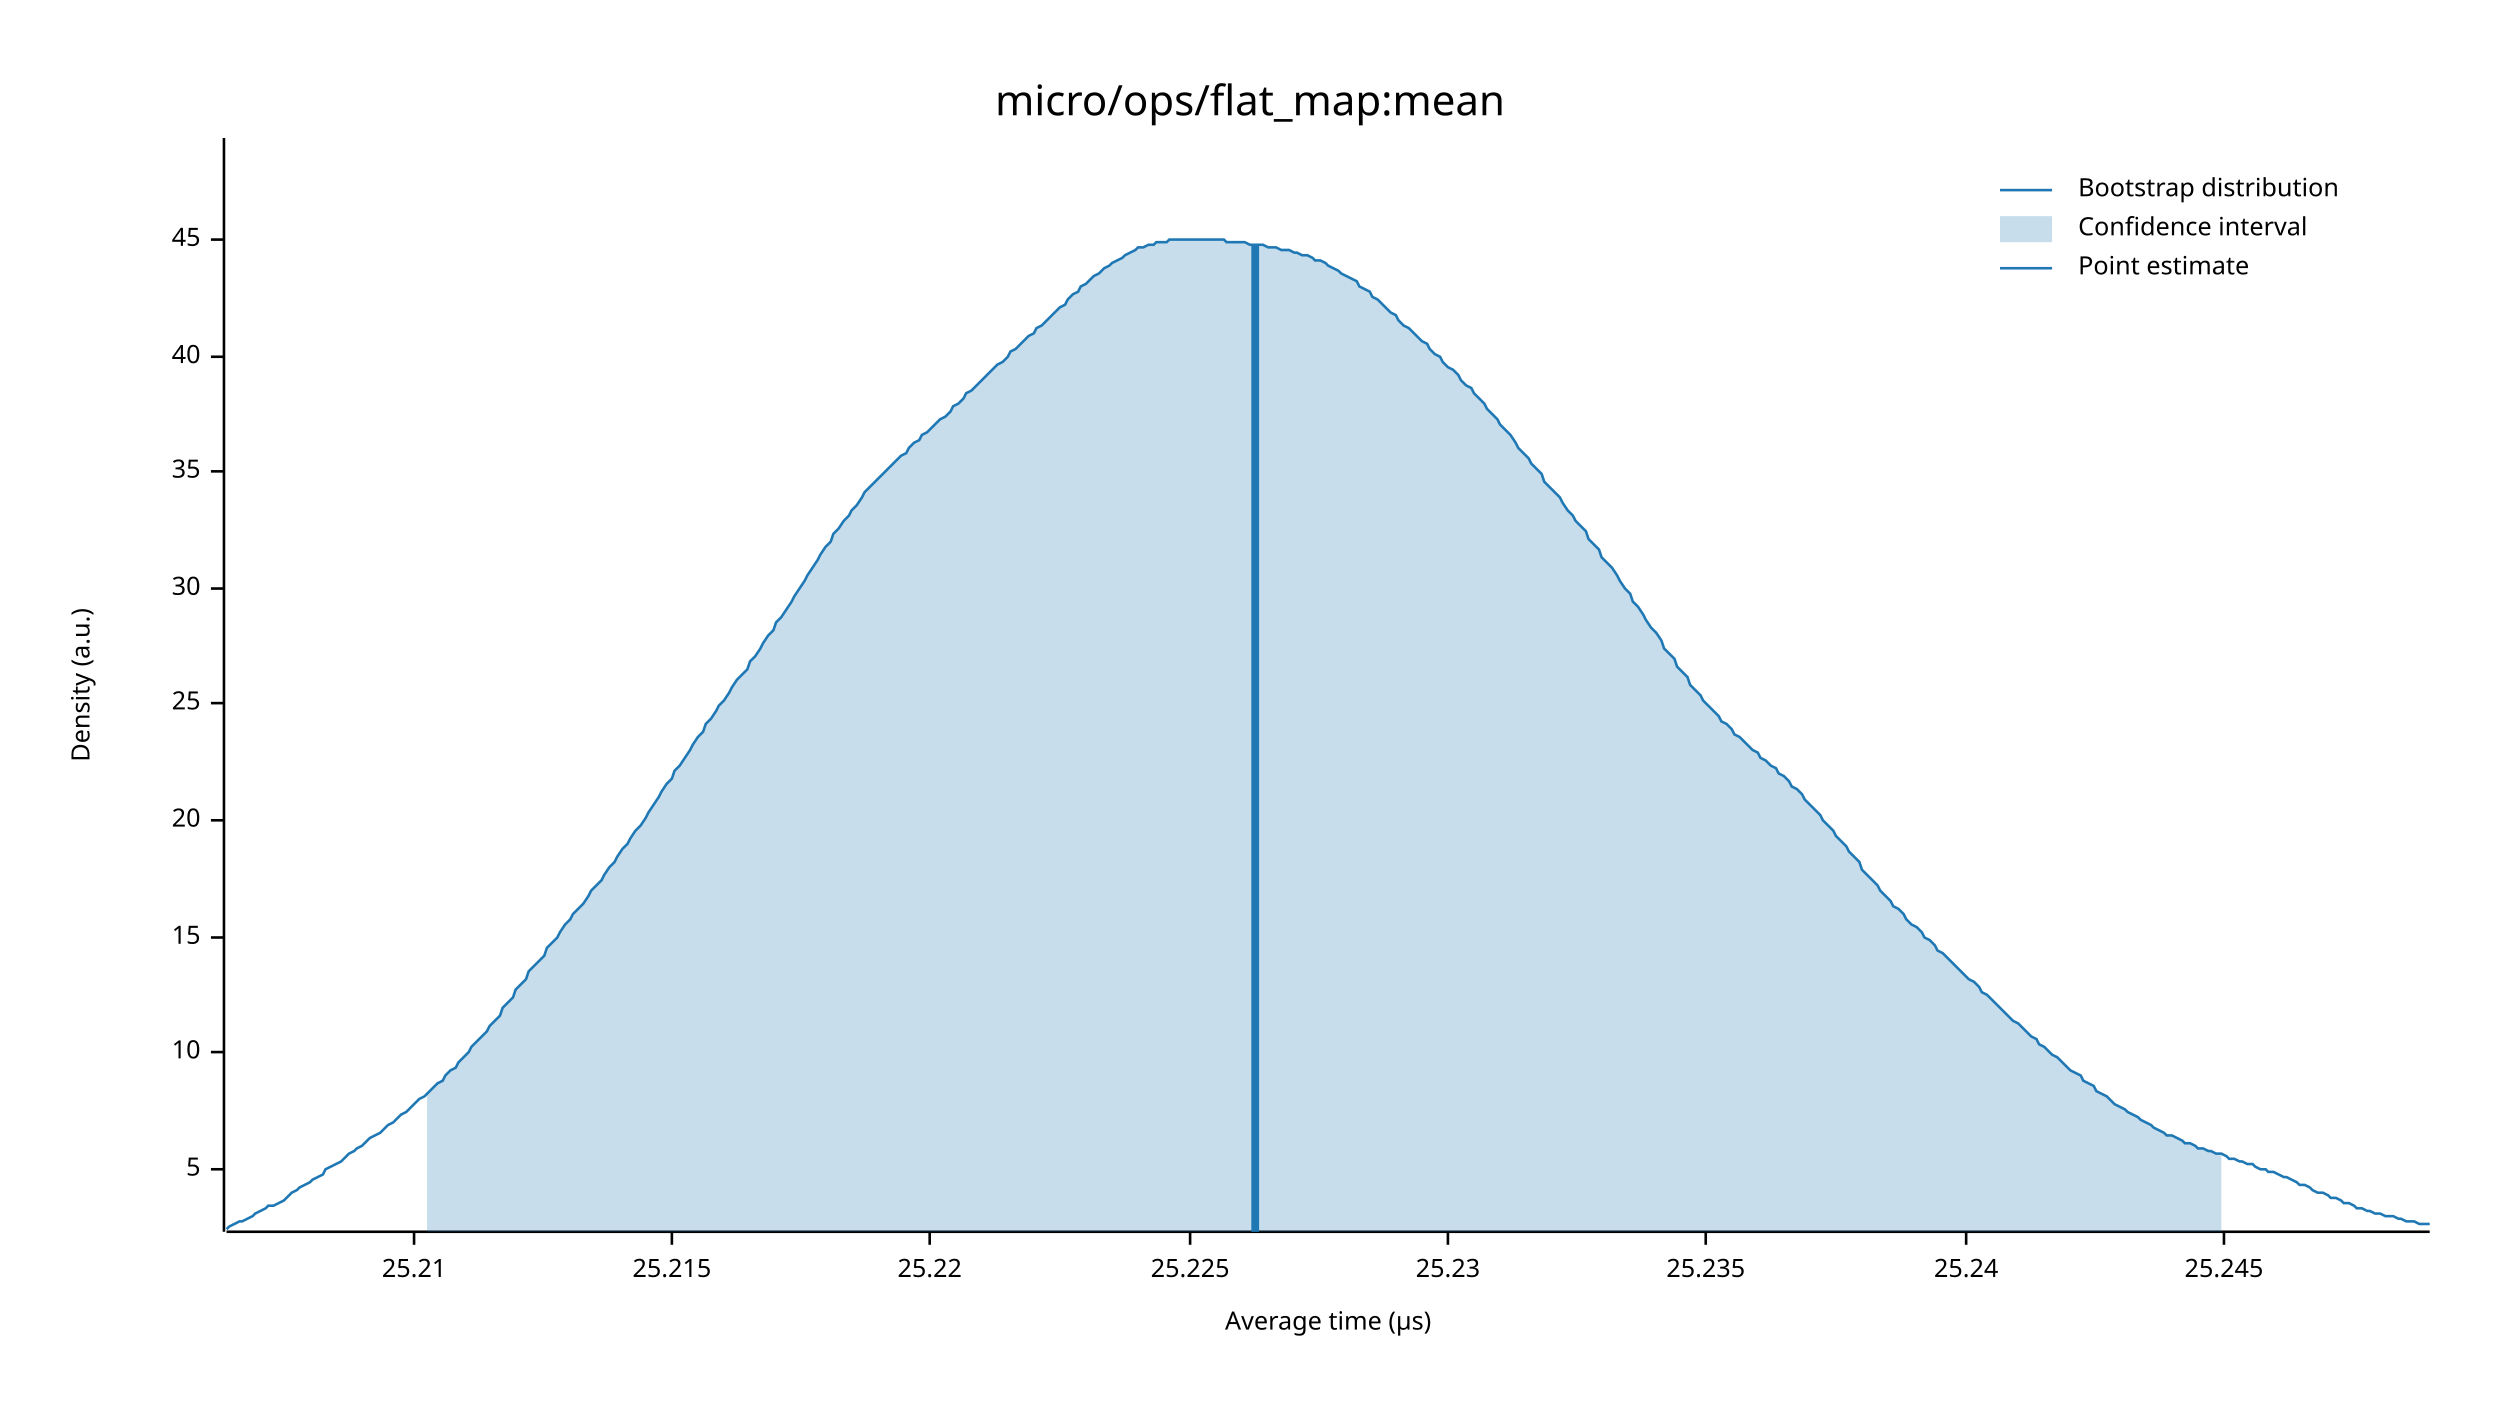
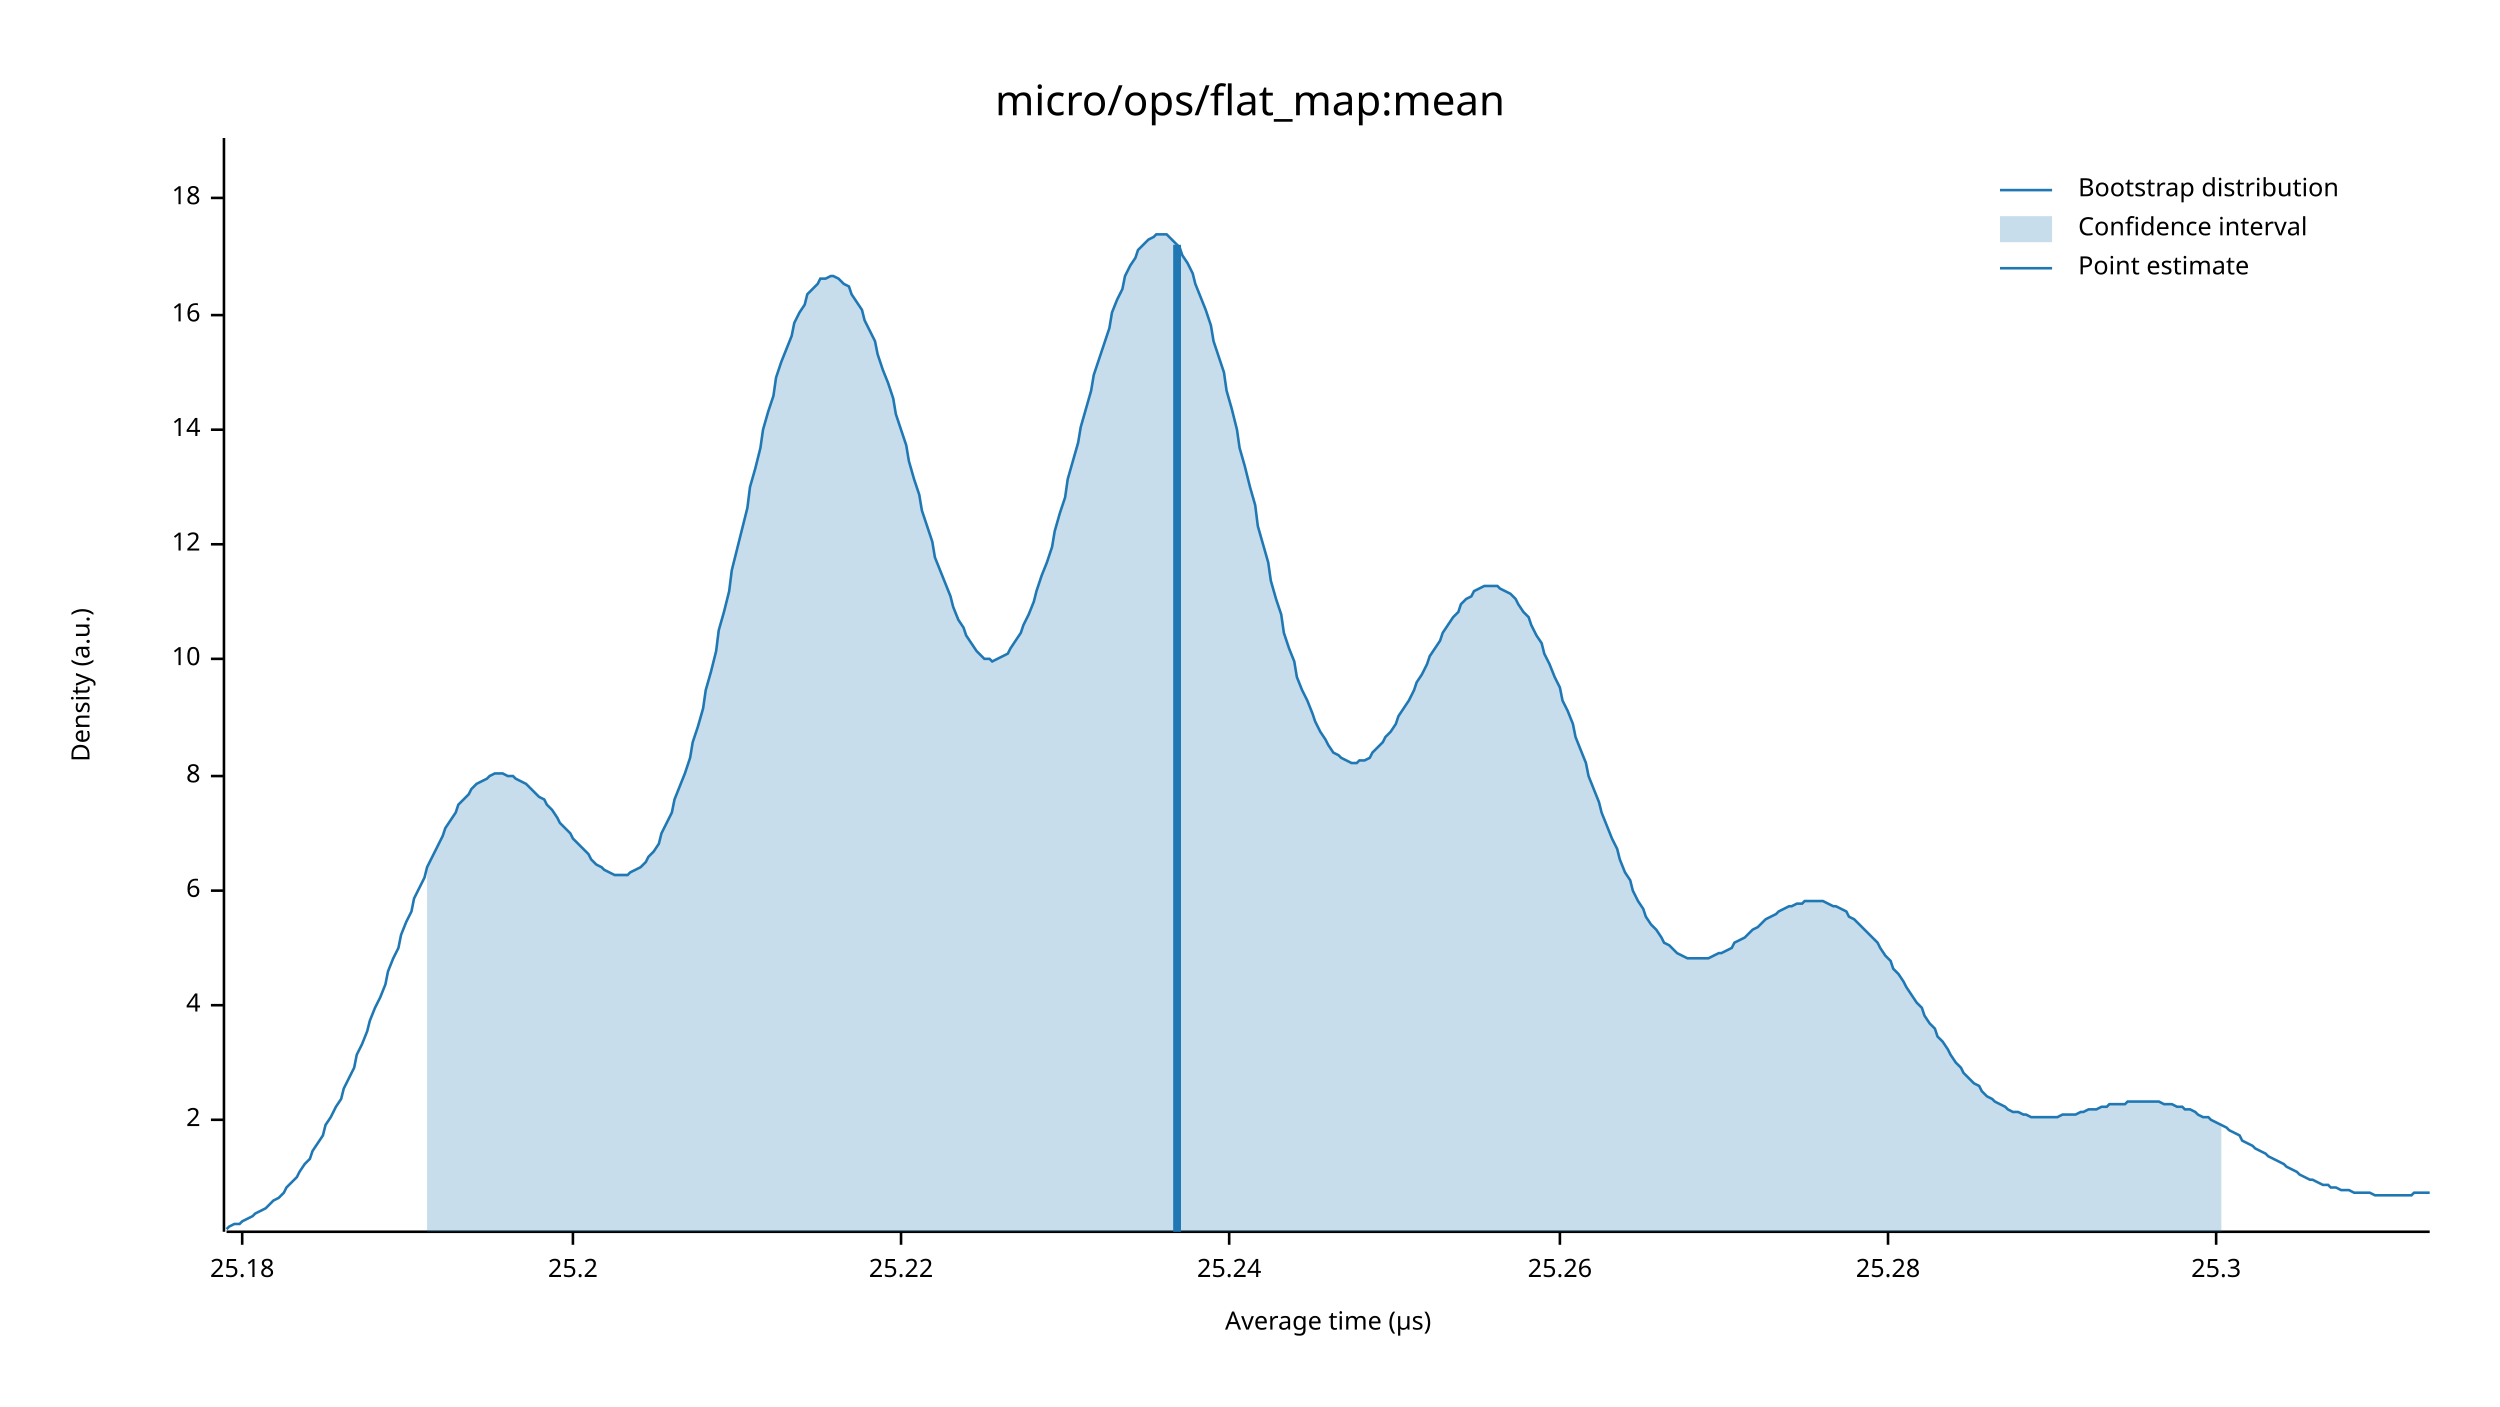
<svg xmlns="http://www.w3.org/2000/svg" width="960" height="540" viewBox="0 0 960 540">
  <text x="480" y="32" dy="0.76em" text-anchor="middle" font-family="sans-serif" font-size="16.129" opacity="1" fill="#000000">
micro/ops/flat_map:mean
</text>
  <text x="27" y="263" dy="0.76em" text-anchor="middle" font-family="sans-serif" font-size="9.677" opacity="1" fill="#000000" transform="rotate(270, 27, 263)">
Density (a.u.)
</text>
  <text x="510" y="513" dy="-0.5ex" text-anchor="middle" font-family="sans-serif" font-size="9.677" opacity="1" fill="#000000">
Average time (µs)
</text>
  <polyline fill="none" opacity="1" stroke="#000000" stroke-width="1" points="86,53 86,473 " />
-   <text x="77" y="449" dy="0.5ex" text-anchor="end" font-family="sans-serif" font-size="9.677" opacity="1" fill="#000000">
- 5
+   <text x="77" y="430" dy="0.5ex" text-anchor="end" font-family="sans-serif" font-size="9.677" opacity="1" fill="#000000">
+ 2
</text>
-   <polyline fill="none" opacity="1" stroke="#000000" stroke-width="1" points="81,449 86,449 " />
-   <text x="77" y="404" dy="0.5ex" text-anchor="end" font-family="sans-serif" font-size="9.677" opacity="1" fill="#000000">
+   <polyline fill="none" opacity="1" stroke="#000000" stroke-width="1" points="81,430 86,430 " />
+   <text x="77" y="386" dy="0.5ex" text-anchor="end" font-family="sans-serif" font-size="9.677" opacity="1" fill="#000000">
+ 4
+ </text>
+   <polyline fill="none" opacity="1" stroke="#000000" stroke-width="1" points="81,386 86,386 " />
+   <text x="77" y="342" dy="0.5ex" text-anchor="end" font-family="sans-serif" font-size="9.677" opacity="1" fill="#000000">
+ 6
+ </text>
+   <polyline fill="none" opacity="1" stroke="#000000" stroke-width="1" points="81,342 86,342 " />
+   <text x="77" y="298" dy="0.5ex" text-anchor="end" font-family="sans-serif" font-size="9.677" opacity="1" fill="#000000">
+ 8
+ </text>
+   <polyline fill="none" opacity="1" stroke="#000000" stroke-width="1" points="81,298 86,298 " />
+   <text x="77" y="253" dy="0.5ex" text-anchor="end" font-family="sans-serif" font-size="9.677" opacity="1" fill="#000000">
10
</text>
-   <polyline fill="none" opacity="1" stroke="#000000" stroke-width="1" points="81,404 86,404 " />
-   <text x="77" y="360" dy="0.5ex" text-anchor="end" font-family="sans-serif" font-size="9.677" opacity="1" fill="#000000">
- 15
+   <polyline fill="none" opacity="1" stroke="#000000" stroke-width="1" points="81,253 86,253 " />
+   <text x="77" y="209" dy="0.5ex" text-anchor="end" font-family="sans-serif" font-size="9.677" opacity="1" fill="#000000">
+ 12
</text>
-   <polyline fill="none" opacity="1" stroke="#000000" stroke-width="1" points="81,360 86,360 " />
-   <text x="77" y="315" dy="0.5ex" text-anchor="end" font-family="sans-serif" font-size="9.677" opacity="1" fill="#000000">
- 20
+   <polyline fill="none" opacity="1" stroke="#000000" stroke-width="1" points="81,209 86,209 " />
+   <text x="77" y="165" dy="0.5ex" text-anchor="end" font-family="sans-serif" font-size="9.677" opacity="1" fill="#000000">
+ 14
</text>
-   <polyline fill="none" opacity="1" stroke="#000000" stroke-width="1" points="81,315 86,315 " />
-   <text x="77" y="270" dy="0.5ex" text-anchor="end" font-family="sans-serif" font-size="9.677" opacity="1" fill="#000000">
- 25
+   <polyline fill="none" opacity="1" stroke="#000000" stroke-width="1" points="81,165 86,165 " />
+   <text x="77" y="121" dy="0.5ex" text-anchor="end" font-family="sans-serif" font-size="9.677" opacity="1" fill="#000000">
+ 16
</text>
-   <polyline fill="none" opacity="1" stroke="#000000" stroke-width="1" points="81,270 86,270 " />
-   <text x="77" y="226" dy="0.5ex" text-anchor="end" font-family="sans-serif" font-size="9.677" opacity="1" fill="#000000">
- 30
+   <polyline fill="none" opacity="1" stroke="#000000" stroke-width="1" points="81,121 86,121 " />
+   <text x="77" y="76" dy="0.5ex" text-anchor="end" font-family="sans-serif" font-size="9.677" opacity="1" fill="#000000">
+ 18
</text>
-   <polyline fill="none" opacity="1" stroke="#000000" stroke-width="1" points="81,226 86,226 " />
-   <text x="77" y="181" dy="0.5ex" text-anchor="end" font-family="sans-serif" font-size="9.677" opacity="1" fill="#000000">
- 35
+   <polyline fill="none" opacity="1" stroke="#000000" stroke-width="1" points="81,76 86,76 " />
+   <polyline fill="none" opacity="1" stroke="#000000" stroke-width="1" points="87,473 933,473 " />
+   <text x="93" y="483" dy="0.76em" text-anchor="middle" font-family="sans-serif" font-size="9.677" opacity="1" fill="#000000">
+ 25.18
</text>
-   <polyline fill="none" opacity="1" stroke="#000000" stroke-width="1" points="81,181 86,181 " />
-   <text x="77" y="137" dy="0.5ex" text-anchor="end" font-family="sans-serif" font-size="9.677" opacity="1" fill="#000000">
- 40
+   <polyline fill="none" opacity="1" stroke="#000000" stroke-width="1" points="93,473 93,478 " />
+   <text x="220" y="483" dy="0.76em" text-anchor="middle" font-family="sans-serif" font-size="9.677" opacity="1" fill="#000000">
+ 25.2
</text>
-   <polyline fill="none" opacity="1" stroke="#000000" stroke-width="1" points="81,137 86,137 " />
-   <text x="77" y="92" dy="0.5ex" text-anchor="end" font-family="sans-serif" font-size="9.677" opacity="1" fill="#000000">
- 45
- </text>
-   <polyline fill="none" opacity="1" stroke="#000000" stroke-width="1" points="81,92 86,92 " />
-   <polyline fill="none" opacity="1" stroke="#000000" stroke-width="1" points="87,473 933,473 " />
-   <text x="159" y="483" dy="0.76em" text-anchor="middle" font-family="sans-serif" font-size="9.677" opacity="1" fill="#000000">
- 25.21
- </text>
-   <polyline fill="none" opacity="1" stroke="#000000" stroke-width="1" points="159,473 159,478 " />
-   <text x="258" y="483" dy="0.76em" text-anchor="middle" font-family="sans-serif" font-size="9.677" opacity="1" fill="#000000">
- 25.215
- </text>
-   <polyline fill="none" opacity="1" stroke="#000000" stroke-width="1" points="258,473 258,478 " />
-   <text x="357" y="483" dy="0.76em" text-anchor="middle" font-family="sans-serif" font-size="9.677" opacity="1" fill="#000000">
+   <polyline fill="none" opacity="1" stroke="#000000" stroke-width="1" points="220,473 220,478 " />
+   <text x="346" y="483" dy="0.76em" text-anchor="middle" font-family="sans-serif" font-size="9.677" opacity="1" fill="#000000">
25.22
</text>
-   <polyline fill="none" opacity="1" stroke="#000000" stroke-width="1" points="357,473 357,478 " />
-   <text x="457" y="483" dy="0.76em" text-anchor="middle" font-family="sans-serif" font-size="9.677" opacity="1" fill="#000000">
- 25.225
- </text>
-   <polyline fill="none" opacity="1" stroke="#000000" stroke-width="1" points="457,473 457,478 " />
-   <text x="556" y="483" dy="0.76em" text-anchor="middle" font-family="sans-serif" font-size="9.677" opacity="1" fill="#000000">
- 25.23
- </text>
-   <polyline fill="none" opacity="1" stroke="#000000" stroke-width="1" points="556,473 556,478 " />
-   <text x="655" y="483" dy="0.76em" text-anchor="middle" font-family="sans-serif" font-size="9.677" opacity="1" fill="#000000">
- 25.235
- </text>
-   <polyline fill="none" opacity="1" stroke="#000000" stroke-width="1" points="655,473 655,478 " />
-   <text x="755" y="483" dy="0.76em" text-anchor="middle" font-family="sans-serif" font-size="9.677" opacity="1" fill="#000000">
+   <polyline fill="none" opacity="1" stroke="#000000" stroke-width="1" points="346,473 346,478 " />
+   <text x="472" y="483" dy="0.76em" text-anchor="middle" font-family="sans-serif" font-size="9.677" opacity="1" fill="#000000">
25.24
</text>
-   <polyline fill="none" opacity="1" stroke="#000000" stroke-width="1" points="755,473 755,478 " />
-   <text x="854" y="483" dy="0.76em" text-anchor="middle" font-family="sans-serif" font-size="9.677" opacity="1" fill="#000000">
- 25.245
+   <polyline fill="none" opacity="1" stroke="#000000" stroke-width="1" points="472,473 472,478 " />
+   <text x="599" y="483" dy="0.76em" text-anchor="middle" font-family="sans-serif" font-size="9.677" opacity="1" fill="#000000">
+ 25.26
</text>
-   <polyline fill="none" opacity="1" stroke="#000000" stroke-width="1" points="854,473 854,478 " />
-   <polyline fill="none" opacity="1" stroke="#1F78B4" stroke-width="1" points="87,472 88,471 90,470 92,469 93,469 95,468 97,467 98,466 100,465 102,464 103,463 105,463 107,462 109,461 110,460 112,458 114,457 115,456 117,455 119,454 120,453 122,452 124,451 125,449 127,448 129,447 131,446 132,445 134,443 136,442 137,441 139,440 141,438 142,437 144,436 146,435 148,433 149,432 151,431 153,429 154,428 156,427 158,425 159,424 161,422 163,421 164,420 166,418 168,416 170,415 171,413 173,411 175,410 176,408 178,406 180,404 181,402 183,400 185,398 187,396 188,394 190,392 192,390 193,387 195,385 197,383 198,380 200,378 202,376 203,373 205,371 207,369 209,367 210,364 212,362 214,360 215,358 217,355 219,353 220,351 222,349 224,347 226,344 227,342 229,340 231,338 232,336 234,333 236,331 237,329 239,326 241,324 242,322 244,319 246,317 248,314 249,312 251,309 253,306 254,304 256,301 258,299 259,296 261,294 263,291 265,288 266,286 268,283 270,281 271,278 273,276 275,273 276,271 278,269 280,266 281,264 283,261 285,259 287,257 288,254 290,252 292,249 293,247 295,244 297,242 298,239 300,237 302,234 304,231 305,229 307,226 309,223 310,221 312,218 314,215 315,213 317,210 319,208 320,205 322,203 324,200 326,198 327,196 329,194 331,191 332,189 334,187 336,185 337,184 339,182 341,180 343,178 344,177 346,175 348,174 349,172 351,170 353,169 354,167 356,166 358,164 359,163 361,161 363,160 365,158 366,156 368,155 370,153 371,151 373,150 375,148 376,147 378,145 380,143 381,142 383,140 385,139 387,137 388,135 390,134 392,132 393,131 395,129 397,128 398,126 400,125 402,123 404,121 405,120 407,118 409,117 410,115 412,113 414,112 415,110 417,109 419,107 420,106 422,105 424,103 426,102 427,101 429,100 431,99 432,98 434,97 436,96 437,95 439,95 441,94 443,94 444,93 446,93 448,93 449,92 451,92 453,92 454,92 456,92 458,92 459,92 461,92 463,92 465,92 466,92 468,92 470,92 471,93 473,93 475,93 476,93 478,93 480,94 482,94 483,94 485,94 487,95 488,95 490,95 492,96 493,96 495,96 497,97 498,97 500,98 502,98 504,99 505,100 507,100 509,101 510,102 512,103 514,104 515,105 517,106 519,107 521,108 522,110 524,111 526,112 527,114 529,115 531,117 532,118 534,120 536,121 537,123 539,125 541,126 543,128 544,129 546,131 548,132 549,134 551,136 553,137 554,139 556,141 558,142 560,144 561,146 563,148 565,149 566,151 568,153 570,155 571,157 573,159 575,161 576,163 578,165 580,167 582,170 583,172 585,174 587,176 588,178 590,180 592,182 593,185 595,187 597,189 599,191 600,193 602,196 604,198 605,200 607,202 609,204 610,207 612,209 614,211 615,214 617,216 619,218 621,221 622,223 624,226 626,228 627,231 629,233 631,236 632,238 634,241 636,243 638,246 639,249 641,251 643,253 644,256 646,258 648,260 649,263 651,265 653,267 654,269 656,271 658,273 660,275 661,277 663,278 665,280 666,282 668,283 670,285 671,286 673,288 675,289 676,291 678,292 680,294 682,295 683,297 685,298 687,300 688,302 690,303 692,305 693,307 695,309 697,311 699,313 700,315 702,317 704,319 705,321 707,323 709,325 710,327 712,329 714,331 715,334 717,336 719,338 721,340 722,342 724,344 726,346 727,348 729,349 731,351 732,353 734,355 736,356 738,358 739,360 741,361 743,363 744,365 746,366 748,368 749,369 751,371 753,373 754,374 756,376 758,377 760,379 761,381 763,382 765,384 766,385 768,387 770,389 771,390 773,392 775,393 777,395 778,396 780,398 782,399 783,401 785,402 787,404 788,405 790,406 792,408 793,409 795,411 797,412 799,413 800,415 802,416 804,417 805,419 807,420 809,421 810,422 812,424 814,425 816,426 817,427 819,428 821,429 822,430 824,431 826,432 827,433 829,434 831,435 832,436 834,436 836,437 838,438 839,439 841,439 843,440 844,441 846,441 848,442 849,442 851,443 853,443 855,444 856,445 858,445 860,446 861,446 863,447 865,447 866,448 868,449 870,449 871,450 873,450 875,451 877,452 878,452 880,453 882,454 883,455 885,455 887,456 888,457 890,458 892,458 894,459 895,460 897,460 899,461 900,462 902,462 904,463 905,464 907,464 909,465 910,465 912,466 914,466 916,467 917,467 919,467 921,468 922,468 924,469 926,469 927,469 929,470 931,470 933,470 " />
-   <polygon opacity="0.25" fill="#1F78B4" points="164,420 166,418 168,416 170,415 171,413 173,411 175,410 176,408 178,406 180,404 181,402 183,400 185,398 187,396 188,394 190,392 192,390 193,387 195,385 197,383 198,380 200,378 202,376 203,373 205,371 207,369 209,367 210,364 212,362 214,360 215,358 217,355 219,353 220,351 222,349 224,347 226,344 227,342 229,340 231,338 232,336 234,333 236,331 237,329 239,326 241,324 242,322 244,319 246,317 248,314 249,312 251,309 253,306 254,304 256,301 258,299 259,296 261,294 263,291 265,288 266,286 268,283 270,281 271,278 273,276 275,273 276,271 278,269 280,266 281,264 283,261 285,259 287,257 288,254 290,252 292,249 293,247 295,244 297,242 298,239 300,237 302,234 304,231 305,229 307,226 309,223 310,221 312,218 314,215 315,213 317,210 319,208 320,205 322,203 324,200 326,198 327,196 329,194 331,191 332,189 334,187 336,185 337,184 339,182 341,180 343,178 344,177 346,175 348,174 349,172 351,170 353,169 354,167 356,166 358,164 359,163 361,161 363,160 365,158 366,156 368,155 370,153 371,151 373,150 375,148 376,147 378,145 380,143 381,142 383,140 385,139 387,137 388,135 390,134 392,132 393,131 395,129 397,128 398,126 400,125 402,123 404,121 405,120 407,118 409,117 410,115 412,113 414,112 415,110 417,109 419,107 420,106 422,105 424,103 426,102 427,101 429,100 431,99 432,98 434,97 436,96 437,95 439,95 441,94 443,94 444,93 446,93 448,93 449,92 451,92 453,92 454,92 456,92 458,92 459,92 461,92 463,92 465,92 466,92 468,92 470,92 471,93 473,93 475,93 476,93 478,93 480,94 482,94 483,94 485,94 487,95 488,95 490,95 492,96 493,96 495,96 497,97 498,97 500,98 502,98 504,99 505,100 507,100 509,101 510,102 512,103 514,104 515,105 517,106 519,107 521,108 522,110 524,111 526,112 527,114 529,115 531,117 532,118 534,120 536,121 537,123 539,125 541,126 543,128 544,129 546,131 548,132 549,134 551,136 553,137 554,139 556,141 558,142 560,144 561,146 563,148 565,149 566,151 568,153 570,155 571,157 573,159 575,161 576,163 578,165 580,167 582,170 583,172 585,174 587,176 588,178 590,180 592,182 593,185 595,187 597,189 599,191 600,193 602,196 604,198 605,200 607,202 609,204 610,207 612,209 614,211 615,214 617,216 619,218 621,221 622,223 624,226 626,228 627,231 629,233 631,236 632,238 634,241 636,243 638,246 639,249 641,251 643,253 644,256 646,258 648,260 649,263 651,265 653,267 654,269 656,271 658,273 660,275 661,277 663,278 665,280 666,282 668,283 670,285 671,286 673,288 675,289 676,291 678,292 680,294 682,295 683,297 685,298 687,300 688,302 690,303 692,305 693,307 695,309 697,311 699,313 700,315 702,317 704,319 705,321 707,323 709,325 710,327 712,329 714,331 715,334 717,336 719,338 721,340 722,342 724,344 726,346 727,348 729,349 731,351 732,353 734,355 736,356 738,358 739,360 741,361 743,363 744,365 746,366 748,368 749,369 751,371 753,373 754,374 756,376 758,377 760,379 761,381 763,382 765,384 766,385 768,387 770,389 771,390 773,392 775,393 777,395 778,396 780,398 782,399 783,401 785,402 787,404 788,405 790,406 792,408 793,409 795,411 797,412 799,413 800,415 802,416 804,417 805,419 807,420 809,421 810,422 812,424 814,425 816,426 817,427 819,428 821,429 822,430 824,431 826,432 827,433 829,434 831,435 832,436 834,436 836,437 838,438 839,439 841,439 843,440 844,441 846,441 848,442 849,442 851,443 853,443 853,473 164,473 " />
-   <polyline fill="none" opacity="1" stroke="#1F78B4" stroke-width="3" points="482,473 482,94 " />
+   <polyline fill="none" opacity="1" stroke="#000000" stroke-width="1" points="599,473 599,478 " />
+   <text x="725" y="483" dy="0.76em" text-anchor="middle" font-family="sans-serif" font-size="9.677" opacity="1" fill="#000000">
+ 25.28
+ </text>
+   <polyline fill="none" opacity="1" stroke="#000000" stroke-width="1" points="725,473 725,478 " />
+   <text x="851" y="483" dy="0.76em" text-anchor="middle" font-family="sans-serif" font-size="9.677" opacity="1" fill="#000000">
+ 25.3
+ </text>
+   <polyline fill="none" opacity="1" stroke="#000000" stroke-width="1" points="851,473 851,478 " />
+   <polyline fill="none" opacity="1" stroke="#1F78B4" stroke-width="1" points="87,472 88,471 90,470 92,470 93,469 95,468 97,467 98,466 100,465 102,464 103,463 105,461 107,460 109,458 110,456 112,454 114,452 115,450 117,447 119,445 120,442 122,439 124,436 125,432 127,429 129,425 131,422 132,418 134,414 136,410 137,405 139,401 141,396 142,392 144,387 146,383 148,378 149,373 151,368 153,364 154,359 156,354 158,350 159,345 161,341 163,337 164,333 166,329 168,325 170,321 171,318 173,315 175,312 176,309 178,307 180,305 181,303 183,301 185,300 187,299 188,298 190,297 192,297 193,297 195,298 197,298 198,299 200,300 202,301 203,302 205,304 207,306 209,307 210,309 212,311 214,314 215,316 217,318 219,320 220,322 222,324 224,326 226,328 227,330 229,332 231,333 232,334 234,335 236,336 237,336 239,336 241,336 242,335 244,334 246,333 248,331 249,329 251,327 253,324 254,320 256,316 258,312 259,307 261,302 263,297 265,291 266,285 268,279 270,272 271,265 273,258 275,250 276,242 278,235 280,227 281,219 283,211 285,203 287,195 288,187 290,180 292,172 293,165 295,158 297,152 298,145 300,139 302,134 304,129 305,124 307,120 309,117 310,113 312,111 314,109 315,107 317,107 319,106 320,106 322,107 324,109 326,110 327,113 329,116 331,119 332,123 334,127 336,131 337,136 339,142 341,147 343,153 344,159 346,165 348,171 349,177 351,184 353,190 354,196 356,202 358,208 359,214 361,219 363,224 365,229 366,233 368,238 370,241 371,244 373,247 375,250 376,251 378,253 380,253 381,254 383,253 385,252 387,251 388,249 390,246 392,243 393,240 395,236 397,231 398,227 400,221 402,216 404,210 405,204 407,197 409,191 410,184 412,177 414,170 415,164 417,157 419,150 420,144 422,138 424,132 426,126 427,120 429,115 431,111 432,106 434,102 436,99 437,96 439,94 441,92 443,91 444,90 446,90 448,90 449,91 451,93 453,95 454,98 456,101 458,105 459,109 461,114 463,119 465,125 466,131 468,137 470,143 471,150 473,157 475,165 476,172 478,179 480,187 482,194 483,202 485,209 487,216 488,223 490,230 492,236 493,243 495,249 497,254 498,260 500,265 502,269 504,274 505,277 507,281 509,284 510,286 512,289 514,290 515,291 517,292 519,293 521,293 522,292 524,292 526,291 527,289 529,287 531,285 532,283 534,281 536,278 537,275 539,272 541,269 543,265 544,262 546,259 548,255 549,252 551,249 553,246 554,243 556,240 558,237 560,235 561,232 563,230 565,229 566,227 568,226 570,225 571,225 573,225 575,225 576,226 578,227 580,228 582,230 583,232 585,235 587,237 588,240 590,244 592,247 593,251 595,255 597,260 599,264 600,269 602,273 604,278 605,283 607,288 609,293 610,298 612,303 614,308 615,312 617,317 619,322 621,326 622,330 624,335 626,338 627,342 629,346 631,349 632,352 634,355 636,357 638,360 639,362 641,363 643,365 644,366 646,367 648,368 649,368 651,368 653,368 654,368 656,368 658,367 660,366 661,366 663,365 665,364 666,362 668,361 670,360 671,359 673,357 675,356 676,355 678,353 680,352 682,351 683,350 685,349 687,348 688,348 690,347 692,347 693,346 695,346 697,346 699,346 700,346 702,347 704,348 705,348 707,349 709,350 710,352 712,353 714,355 715,356 717,358 719,360 721,362 722,364 724,367 726,369 727,372 729,374 731,377 732,379 734,382 736,385 738,387 739,390 741,393 743,395 744,398 746,400 748,403 749,405 751,408 753,410 754,412 756,414 758,416 760,417 761,419 763,421 765,422 766,423 768,424 770,425 771,426 773,427 775,427 777,428 778,428 780,429 782,429 783,429 785,429 787,429 788,429 790,429 792,428 793,428 795,428 797,428 799,427 800,427 802,426 804,426 805,426 807,425 809,425 810,424 812,424 814,424 816,424 817,423 819,423 821,423 822,423 824,423 826,423 827,423 829,423 831,424 832,424 834,424 836,425 838,425 839,426 841,426 843,427 844,428 846,429 848,429 849,430 851,431 853,432 855,433 856,434 858,435 860,436 861,438 863,439 865,440 866,441 868,442 870,443 871,444 873,445 875,446 877,447 878,448 880,449 882,450 883,451 885,452 887,453 888,453 890,454 892,455 894,455 895,456 897,456 899,457 900,457 902,457 904,458 905,458 907,458 909,458 910,458 912,459 914,459 916,459 917,459 919,459 921,459 922,459 924,459 926,459 927,458 929,458 931,458 933,458 " />
+   <polygon opacity="0.25" fill="#1F78B4" points="164,333 166,329 168,325 170,321 171,318 173,315 175,312 176,309 178,307 180,305 181,303 183,301 185,300 187,299 188,298 190,297 192,297 193,297 195,298 197,298 198,299 200,300 202,301 203,302 205,304 207,306 209,307 210,309 212,311 214,314 215,316 217,318 219,320 220,322 222,324 224,326 226,328 227,330 229,332 231,333 232,334 234,335 236,336 237,336 239,336 241,336 242,335 244,334 246,333 248,331 249,329 251,327 253,324 254,320 256,316 258,312 259,307 261,302 263,297 265,291 266,285 268,279 270,272 271,265 273,258 275,250 276,242 278,235 280,227 281,219 283,211 285,203 287,195 288,187 290,180 292,172 293,165 295,158 297,152 298,145 300,139 302,134 304,129 305,124 307,120 309,117 310,113 312,111 314,109 315,107 317,107 319,106 320,106 322,107 324,109 326,110 327,113 329,116 331,119 332,123 334,127 336,131 337,136 339,142 341,147 343,153 344,159 346,165 348,171 349,177 351,184 353,190 354,196 356,202 358,208 359,214 361,219 363,224 365,229 366,233 368,238 370,241 371,244 373,247 375,250 376,251 378,253 380,253 381,254 383,253 385,252 387,251 388,249 390,246 392,243 393,240 395,236 397,231 398,227 400,221 402,216 404,210 405,204 407,197 409,191 410,184 412,177 414,170 415,164 417,157 419,150 420,144 422,138 424,132 426,126 427,120 429,115 431,111 432,106 434,102 436,99 437,96 439,94 441,92 443,91 444,90 446,90 448,90 449,91 451,93 453,95 454,98 456,101 458,105 459,109 461,114 463,119 465,125 466,131 468,137 470,143 471,150 473,157 475,165 476,172 478,179 480,187 482,194 483,202 485,209 487,216 488,223 490,230 492,236 493,243 495,249 497,254 498,260 500,265 502,269 504,274 505,277 507,281 509,284 510,286 512,289 514,290 515,291 517,292 519,293 521,293 522,292 524,292 526,291 527,289 529,287 531,285 532,283 534,281 536,278 537,275 539,272 541,269 543,265 544,262 546,259 548,255 549,252 551,249 553,246 554,243 556,240 558,237 560,235 561,232 563,230 565,229 566,227 568,226 570,225 571,225 573,225 575,225 576,226 578,227 580,228 582,230 583,232 585,235 587,237 588,240 590,244 592,247 593,251 595,255 597,260 599,264 600,269 602,273 604,278 605,283 607,288 609,293 610,298 612,303 614,308 615,312 617,317 619,322 621,326 622,330 624,335 626,338 627,342 629,346 631,349 632,352 634,355 636,357 638,360 639,362 641,363 643,365 644,366 646,367 648,368 649,368 651,368 653,368 654,368 656,368 658,367 660,366 661,366 663,365 665,364 666,362 668,361 670,360 671,359 673,357 675,356 676,355 678,353 680,352 682,351 683,350 685,349 687,348 688,348 690,347 692,347 693,346 695,346 697,346 699,346 700,346 702,347 704,348 705,348 707,349 709,350 710,352 712,353 714,355 715,356 717,358 719,360 721,362 722,364 724,367 726,369 727,372 729,374 731,377 732,379 734,382 736,385 738,387 739,390 741,393 743,395 744,398 746,400 748,403 749,405 751,408 753,410 754,412 756,414 758,416 760,417 761,419 763,421 765,422 766,423 768,424 770,425 771,426 773,427 775,427 777,428 778,428 780,429 782,429 783,429 785,429 787,429 788,429 790,429 792,428 793,428 795,428 797,428 799,427 800,427 802,426 804,426 805,426 807,425 809,425 810,424 812,424 814,424 816,424 817,423 819,423 821,423 822,423 824,423 826,423 827,423 829,423 831,424 832,424 834,424 836,425 838,425 839,426 841,426 843,427 844,428 846,429 848,429 849,430 851,431 853,432 853,473 164,473 " />
+   <polyline fill="none" opacity="1" stroke="#1F78B4" stroke-width="3" points="452,473 452,94 " />
  <text x="798" y="68" dy="0.76em" text-anchor="start" font-family="sans-serif" font-size="9.677" opacity="1" fill="#000000">
Bootstrap distribution
</text>
  <text x="798" y="83" dy="0.76em" text-anchor="start" font-family="sans-serif" font-size="9.677" opacity="1" fill="#000000">
Confidence interval
</text>
  <text x="798" y="98" dy="0.76em" text-anchor="start" font-family="sans-serif" font-size="9.677" opacity="1" fill="#000000">
Point estimate
</text>
  <polyline fill="none" opacity="1" stroke="#1F78B4" stroke-width="1" points="768,73 788,73 " />
  <rect x="768" y="83" width="20" height="10" opacity="0.25" fill="#1F78B4" stroke="none" />
  <polyline fill="none" opacity="1" stroke="#1F78B4" stroke-width="1" points="768,103 788,103 " />
</svg>
